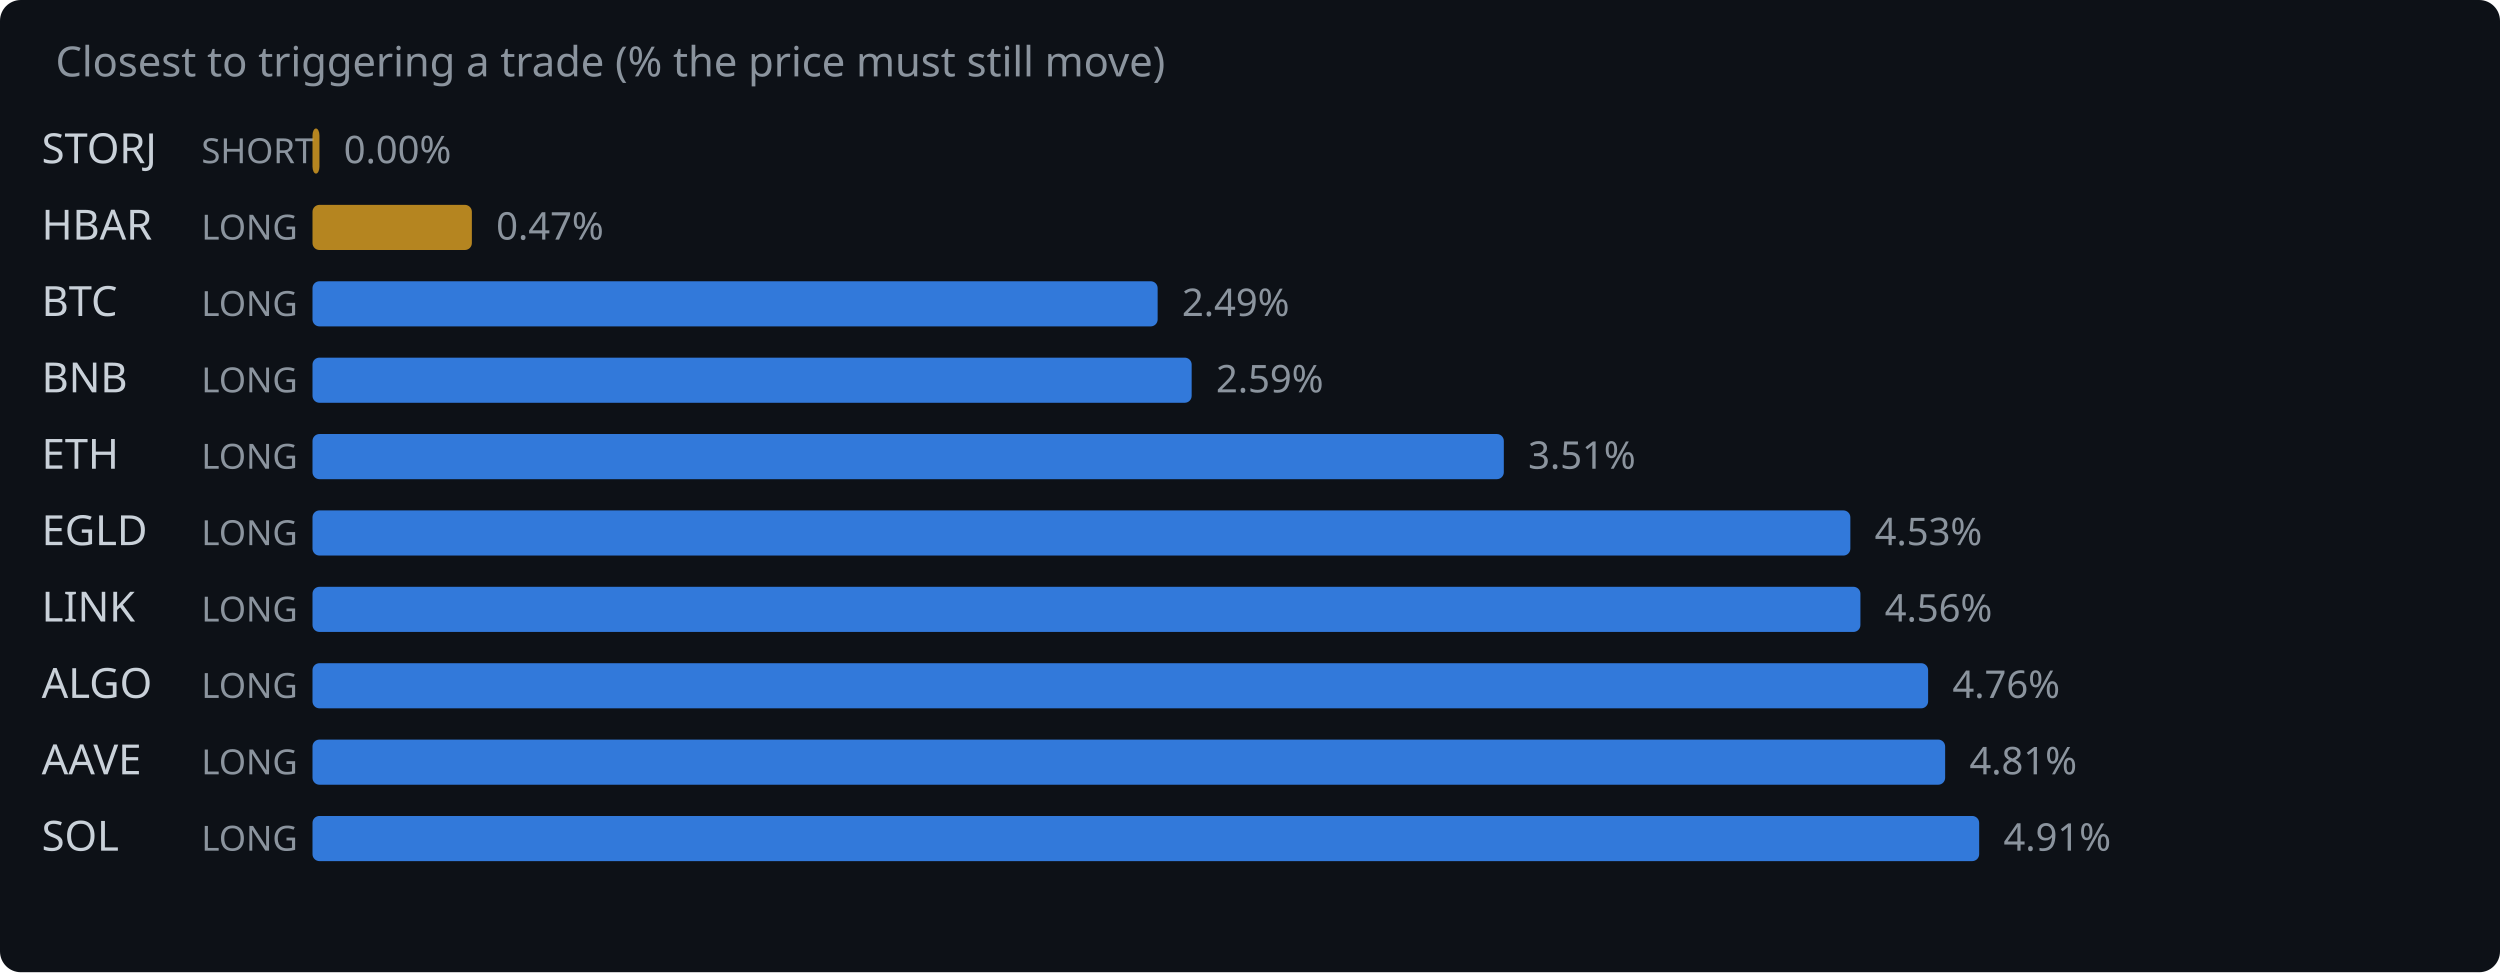
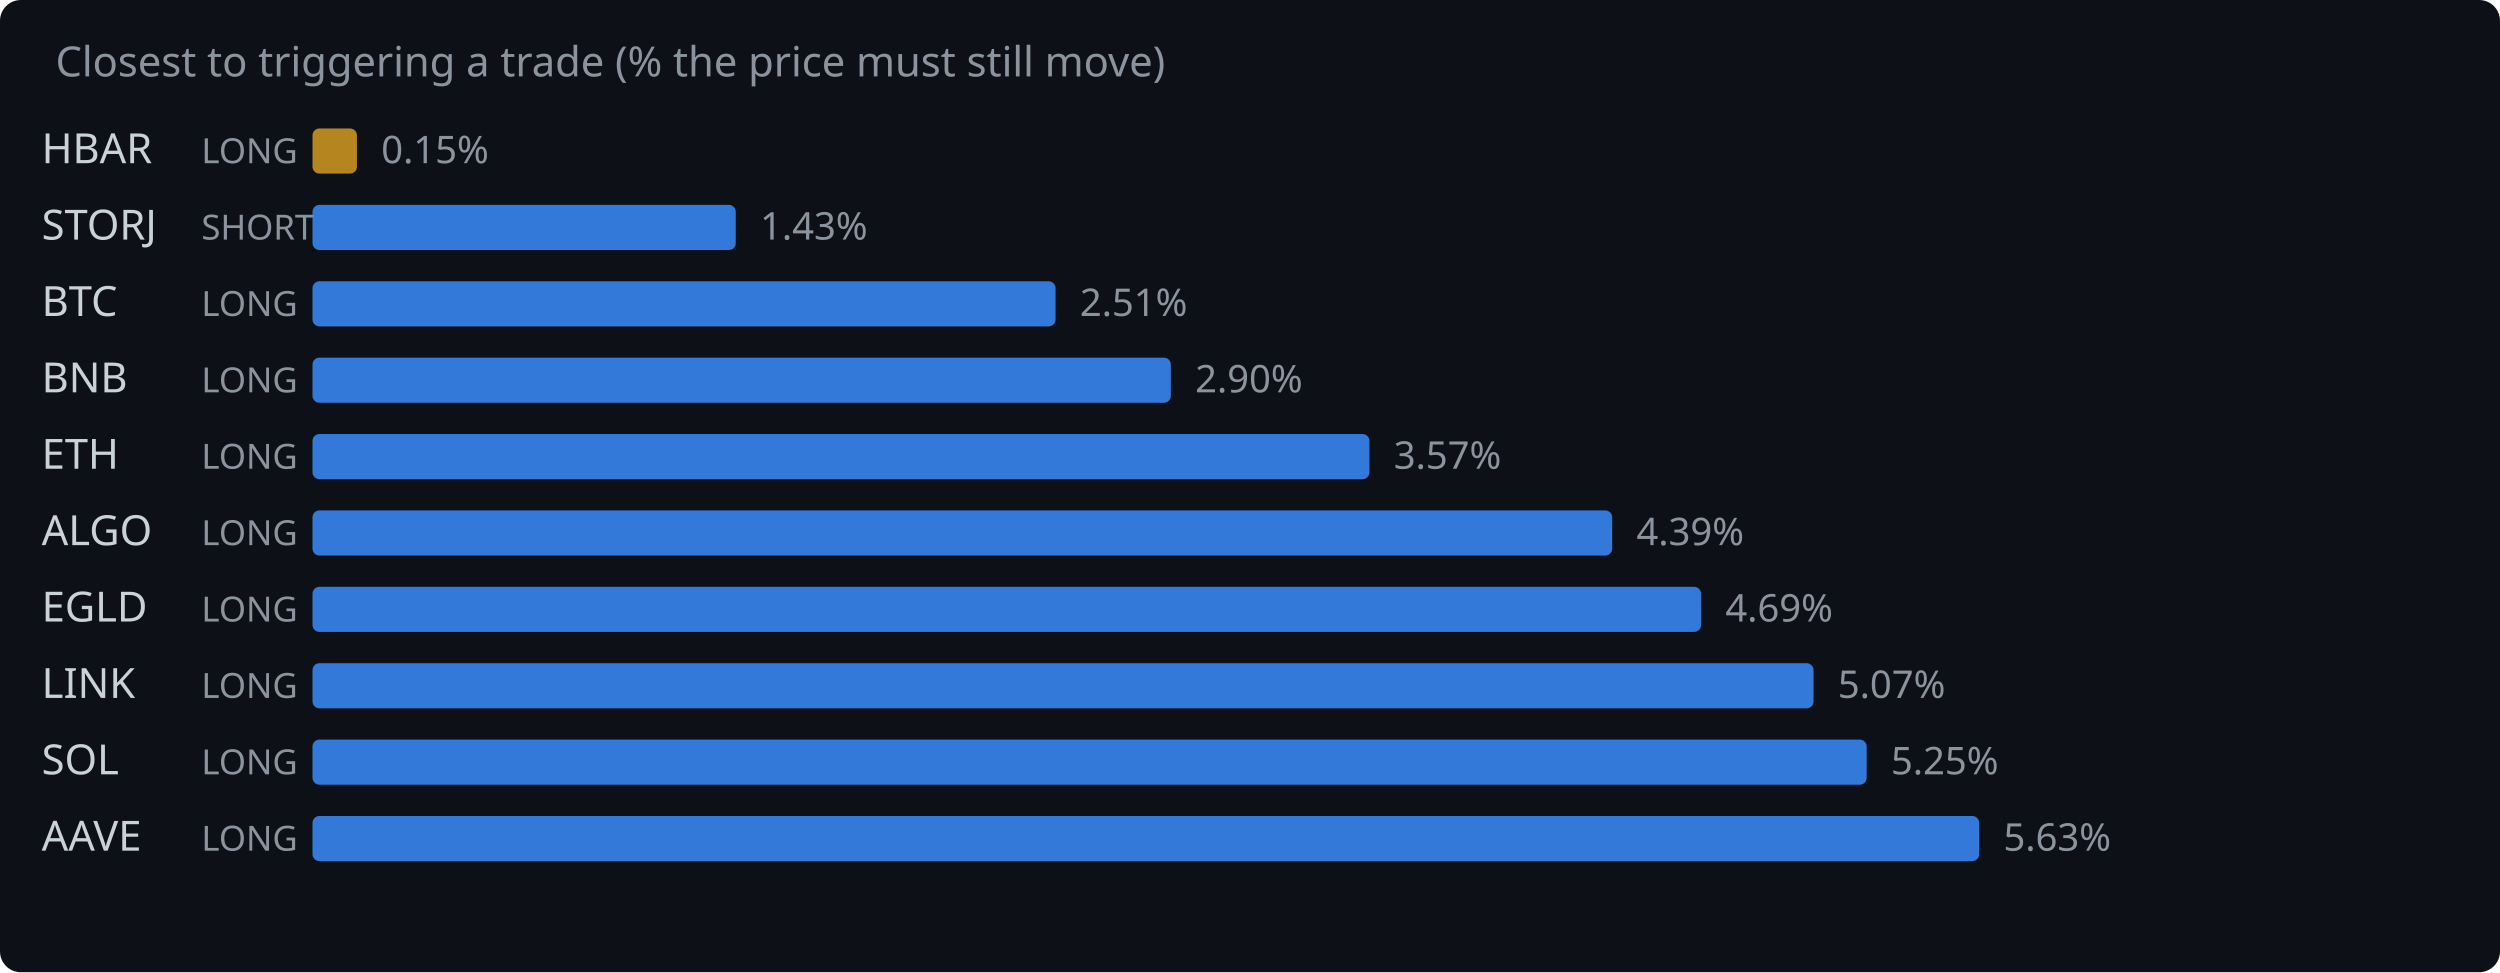
<svg xmlns="http://www.w3.org/2000/svg" width="720" height="280" viewBox="0 0 720 280">
  <rect width="720" height="280" fill="#0d1117" rx="6" />
  <text x="16" y="22" fill="#8b949e" font-family="system-ui,sans-serif" font-size="12">Closest to triggering a trade (% the price must still move)</text>
-   <text x="12" y="47" fill="#c9d1d9" font-family="system-ui,sans-serif" font-size="12">STORJ</text>
-   <text x="58" y="47" fill="#8b949e" font-family="system-ui,sans-serif" font-size="10">SHORT</text>
-   <rect x="90" y="37" width="2.0" height="13" rx="2" fill="#d29922" opacity="0.85" />
-   <text x="99.0" y="47" fill="#8b949e" font-family="system-ui,sans-serif" font-size="11">0.00%</text>
-   <text x="12" y="69" fill="#c9d1d9" font-family="system-ui,sans-serif" font-size="12">HBAR</text>
-   <text x="58" y="69" fill="#8b949e" font-family="system-ui,sans-serif" font-size="10">LONG</text>
-   <rect x="90" y="59" width="45.9" height="13" rx="2" fill="#d29922" opacity="0.85" />
-   <text x="142.9" y="69" fill="#8b949e" font-family="system-ui,sans-serif" font-size="11">0.47%</text>
+   <text x="12" y="47" fill="#c9d1d9" font-family="system-ui,sans-serif" font-size="12">HBAR</text>
+   <text x="58" y="47" fill="#8b949e" font-family="system-ui,sans-serif" font-size="10">LONG</text>
+   <rect x="90" y="37" width="12.8" height="13" rx="2" fill="#d29922" opacity="0.85" />
+   <text x="109.8" y="47" fill="#8b949e" font-family="system-ui,sans-serif" font-size="11">0.15%</text>
+   <text x="12" y="69" fill="#c9d1d9" font-family="system-ui,sans-serif" font-size="12">STORJ</text>
+   <text x="58" y="69" fill="#8b949e" font-family="system-ui,sans-serif" font-size="10">SHORT</text>
+   <rect x="90" y="59" width="121.9" height="13" rx="2" fill="#388bfd" opacity="0.85" />
+   <text x="218.9" y="69" fill="#8b949e" font-family="system-ui,sans-serif" font-size="11">1.43%</text>
  <text x="12" y="91" fill="#c9d1d9" font-family="system-ui,sans-serif" font-size="12">BTC</text>
  <text x="58" y="91" fill="#8b949e" font-family="system-ui,sans-serif" font-size="10">LONG</text>
-   <rect x="90" y="81" width="243.4" height="13" rx="2" fill="#388bfd" opacity="0.85" />
-   <text x="340.4" y="91" fill="#8b949e" font-family="system-ui,sans-serif" font-size="11">2.49%</text>
+   <rect x="90" y="81" width="214.0" height="13" rx="2" fill="#388bfd" opacity="0.85" />
+   <text x="311.0" y="91" fill="#8b949e" font-family="system-ui,sans-serif" font-size="11">2.51%</text>
  <text x="12" y="113" fill="#c9d1d9" font-family="system-ui,sans-serif" font-size="12">BNB</text>
  <text x="58" y="113" fill="#8b949e" font-family="system-ui,sans-serif" font-size="10">LONG</text>
-   <rect x="90" y="103" width="253.2" height="13" rx="2" fill="#388bfd" opacity="0.85" />
-   <text x="350.2" y="113" fill="#8b949e" font-family="system-ui,sans-serif" font-size="11">2.59%</text>
+   <rect x="90" y="103" width="247.2" height="13" rx="2" fill="#388bfd" opacity="0.85" />
+   <text x="344.2" y="113" fill="#8b949e" font-family="system-ui,sans-serif" font-size="11">2.90%</text>
  <text x="12" y="135" fill="#c9d1d9" font-family="system-ui,sans-serif" font-size="12">ETH</text>
  <text x="58" y="135" fill="#8b949e" font-family="system-ui,sans-serif" font-size="10">LONG</text>
-   <rect x="90" y="125" width="343.1" height="13" rx="2" fill="#388bfd" opacity="0.85" />
-   <text x="440.1" y="135" fill="#8b949e" font-family="system-ui,sans-serif" font-size="11">3.51%</text>
-   <text x="12" y="157" fill="#c9d1d9" font-family="system-ui,sans-serif" font-size="12">EGLD</text>
+   <rect x="90" y="125" width="304.4" height="13" rx="2" fill="#388bfd" opacity="0.85" />
+   <text x="401.4" y="135" fill="#8b949e" font-family="system-ui,sans-serif" font-size="11">3.57%</text>
+   <text x="12" y="157" fill="#c9d1d9" font-family="system-ui,sans-serif" font-size="12">ALGO</text>
  <text x="58" y="157" fill="#8b949e" font-family="system-ui,sans-serif" font-size="10">LONG</text>
-   <rect x="90" y="147" width="442.9" height="13" rx="2" fill="#388bfd" opacity="0.85" />
-   <text x="539.9" y="157" fill="#8b949e" font-family="system-ui,sans-serif" font-size="11">4.53%</text>
-   <text x="12" y="179" fill="#c9d1d9" font-family="system-ui,sans-serif" font-size="12">LINK</text>
+   <rect x="90" y="147" width="374.3" height="13" rx="2" fill="#388bfd" opacity="0.85" />
+   <text x="471.3" y="157" fill="#8b949e" font-family="system-ui,sans-serif" font-size="11">4.39%</text>
+   <text x="12" y="179" fill="#c9d1d9" font-family="system-ui,sans-serif" font-size="12">EGLD</text>
  <text x="58" y="179" fill="#8b949e" font-family="system-ui,sans-serif" font-size="10">LONG</text>
-   <rect x="90" y="169" width="445.8" height="13" rx="2" fill="#388bfd" opacity="0.85" />
-   <text x="542.8" y="179" fill="#8b949e" font-family="system-ui,sans-serif" font-size="11">4.56%</text>
-   <text x="12" y="201" fill="#c9d1d9" font-family="system-ui,sans-serif" font-size="12">ALGO</text>
+   <rect x="90" y="169" width="399.9" height="13" rx="2" fill="#388bfd" opacity="0.85" />
+   <text x="496.9" y="179" fill="#8b949e" font-family="system-ui,sans-serif" font-size="11">4.69%</text>
+   <text x="12" y="201" fill="#c9d1d9" font-family="system-ui,sans-serif" font-size="12">LINK</text>
  <text x="58" y="201" fill="#8b949e" font-family="system-ui,sans-serif" font-size="10">LONG</text>
-   <rect x="90" y="191" width="465.3" height="13" rx="2" fill="#388bfd" opacity="0.85" />
-   <text x="562.3" y="201" fill="#8b949e" font-family="system-ui,sans-serif" font-size="11">4.76%</text>
-   <text x="12" y="223" fill="#c9d1d9" font-family="system-ui,sans-serif" font-size="12">AAVE</text>
+   <rect x="90" y="191" width="432.3" height="13" rx="2" fill="#388bfd" opacity="0.85" />
+   <text x="529.3" y="201" fill="#8b949e" font-family="system-ui,sans-serif" font-size="11">5.07%</text>
+   <text x="12" y="223" fill="#c9d1d9" font-family="system-ui,sans-serif" font-size="12">SOL</text>
  <text x="58" y="223" fill="#8b949e" font-family="system-ui,sans-serif" font-size="10">LONG</text>
-   <rect x="90" y="213" width="470.2" height="13" rx="2" fill="#388bfd" opacity="0.85" />
-   <text x="567.2" y="223" fill="#8b949e" font-family="system-ui,sans-serif" font-size="11">4.81%</text>
-   <text x="12" y="245" fill="#c9d1d9" font-family="system-ui,sans-serif" font-size="12">SOL</text>
+   <rect x="90" y="213" width="447.6" height="13" rx="2" fill="#388bfd" opacity="0.85" />
+   <text x="544.6" y="223" fill="#8b949e" font-family="system-ui,sans-serif" font-size="11">5.25%</text>
+   <text x="12" y="245" fill="#c9d1d9" font-family="system-ui,sans-serif" font-size="12">AAVE</text>
  <text x="58" y="245" fill="#8b949e" font-family="system-ui,sans-serif" font-size="10">LONG</text>
  <rect x="90" y="235" width="480.0" height="13" rx="2" fill="#388bfd" opacity="0.85" />
-   <text x="577.0" y="245" fill="#8b949e" font-family="system-ui,sans-serif" font-size="11">4.91%</text>
+   <text x="577.0" y="245" fill="#8b949e" font-family="system-ui,sans-serif" font-size="11">5.63%</text>
</svg>
